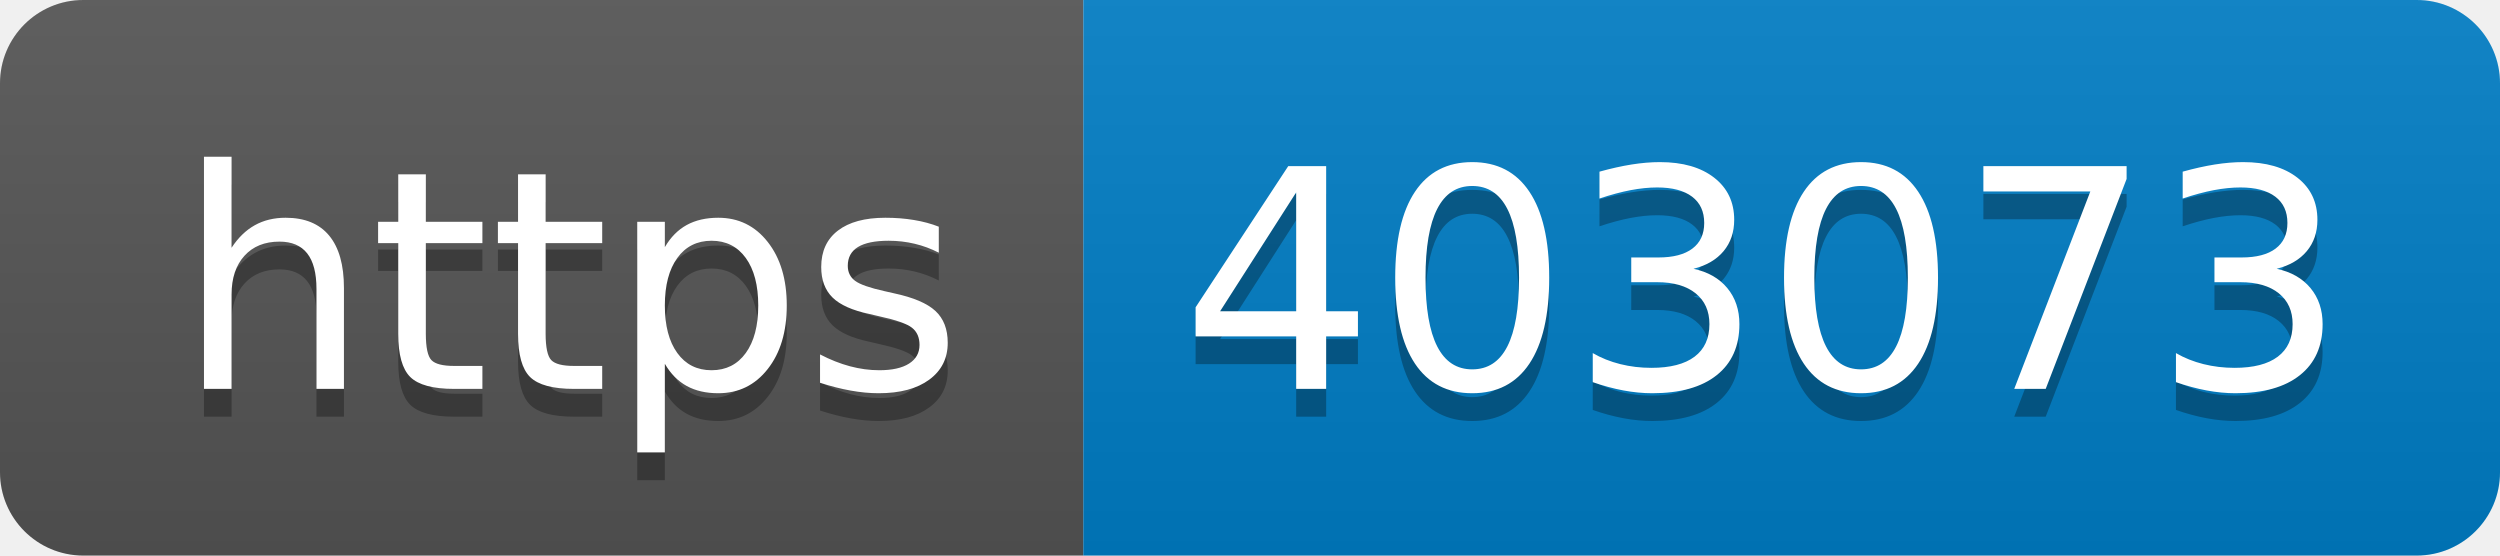
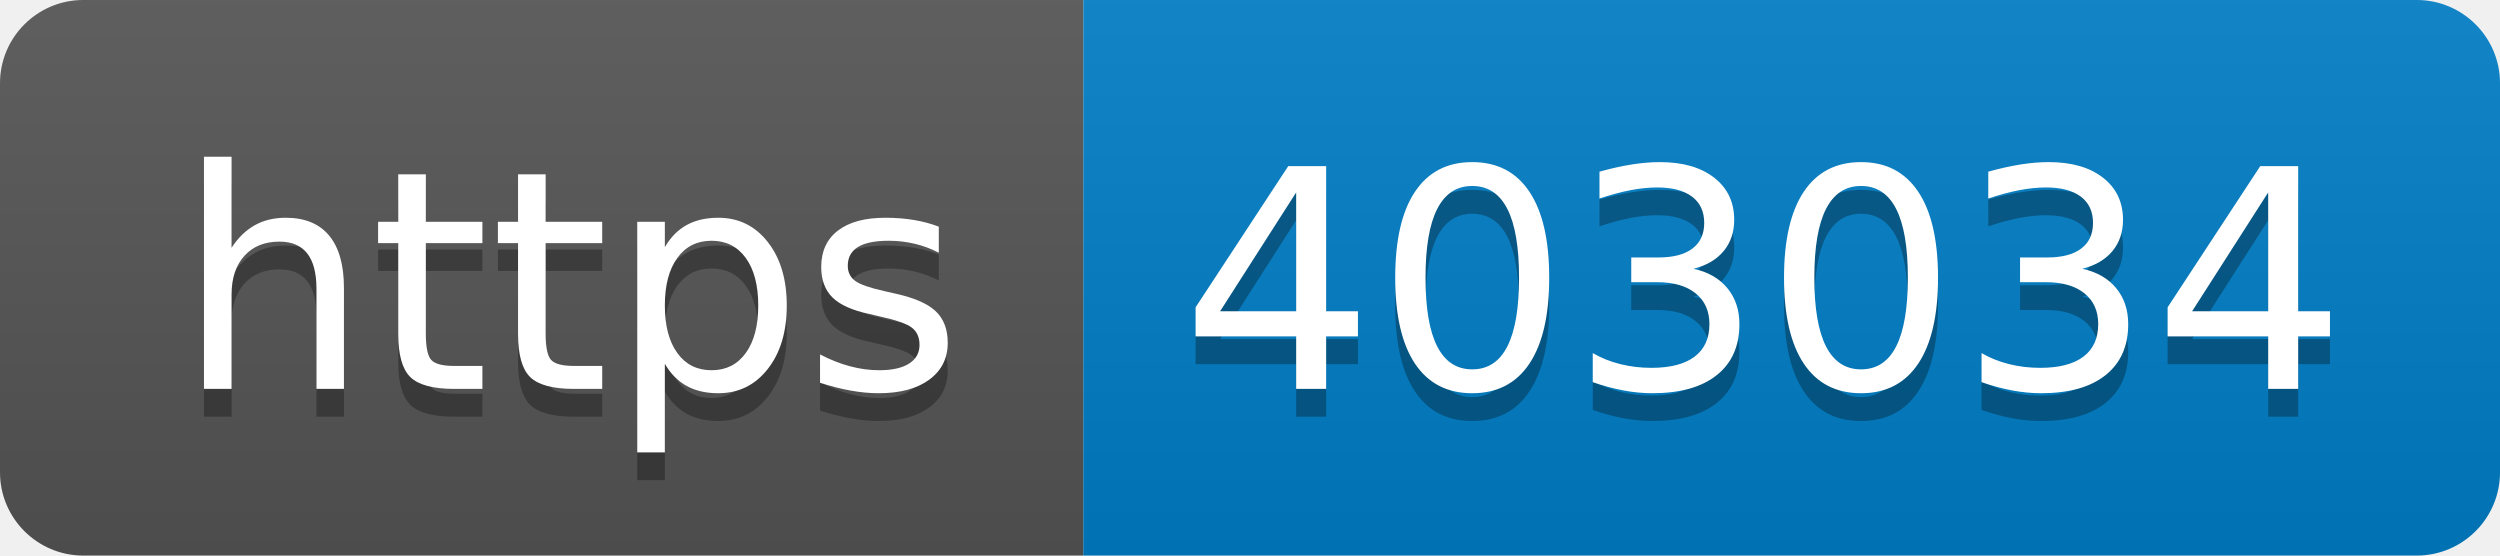
- <svg xmlns="http://www.w3.org/2000/svg" width="90" height="20" role="img" aria-label="https: 403073">
+ <svg xmlns="http://www.w3.org/2000/svg" width="90" height="20" role="img" aria-label="https: 403034">
  <linearGradient id="s" x2="0" y2="100%">
    <stop offset="0" stop-color="#bbb" stop-opacity=".1" />
    <stop offset="1" stop-opacity=".1" />
  </linearGradient>
  <clipPath id="r">
    <rect width="90" height="20" rx="3" fill="#fff" />
  </clipPath>
  <g clip-path="url(#r)">
    <rect width="39" height="20" fill="#555" />
    <rect x="39" width="51" height="20" fill="#007ec6" />
    <rect width="90" height="20" fill="url(#s)" />
  </g>
  <g fill="#fff" text-anchor="middle" font-family="Verdana,Geneva,DejaVu Sans,sans-serif" text-rendering="geometricPrecision" font-size="110">
    <text aria-hidden="true" x="205" y="150" fill="#010101" fill-opacity=".3" transform="scale(.1)" textLength="290">https</text>
    <text x="205" y="140" transform="scale(.1)" fill="#fff" textLength="290">https</text>
-     <text aria-hidden="true" x="635" y="150" fill="#010101" fill-opacity=".3" transform="scale(.1)" textLength="410">403073</text>
-     <text x="635" y="140" transform="scale(.1)" fill="#fff" textLength="410">403073</text>
+     <text aria-hidden="true" x="635" y="150" fill="#010101" fill-opacity=".3" transform="scale(.1)" textLength="410">403034</text>
+     <text x="635" y="140" transform="scale(.1)" fill="#fff" textLength="410">403034</text>
  </g>
</svg>
